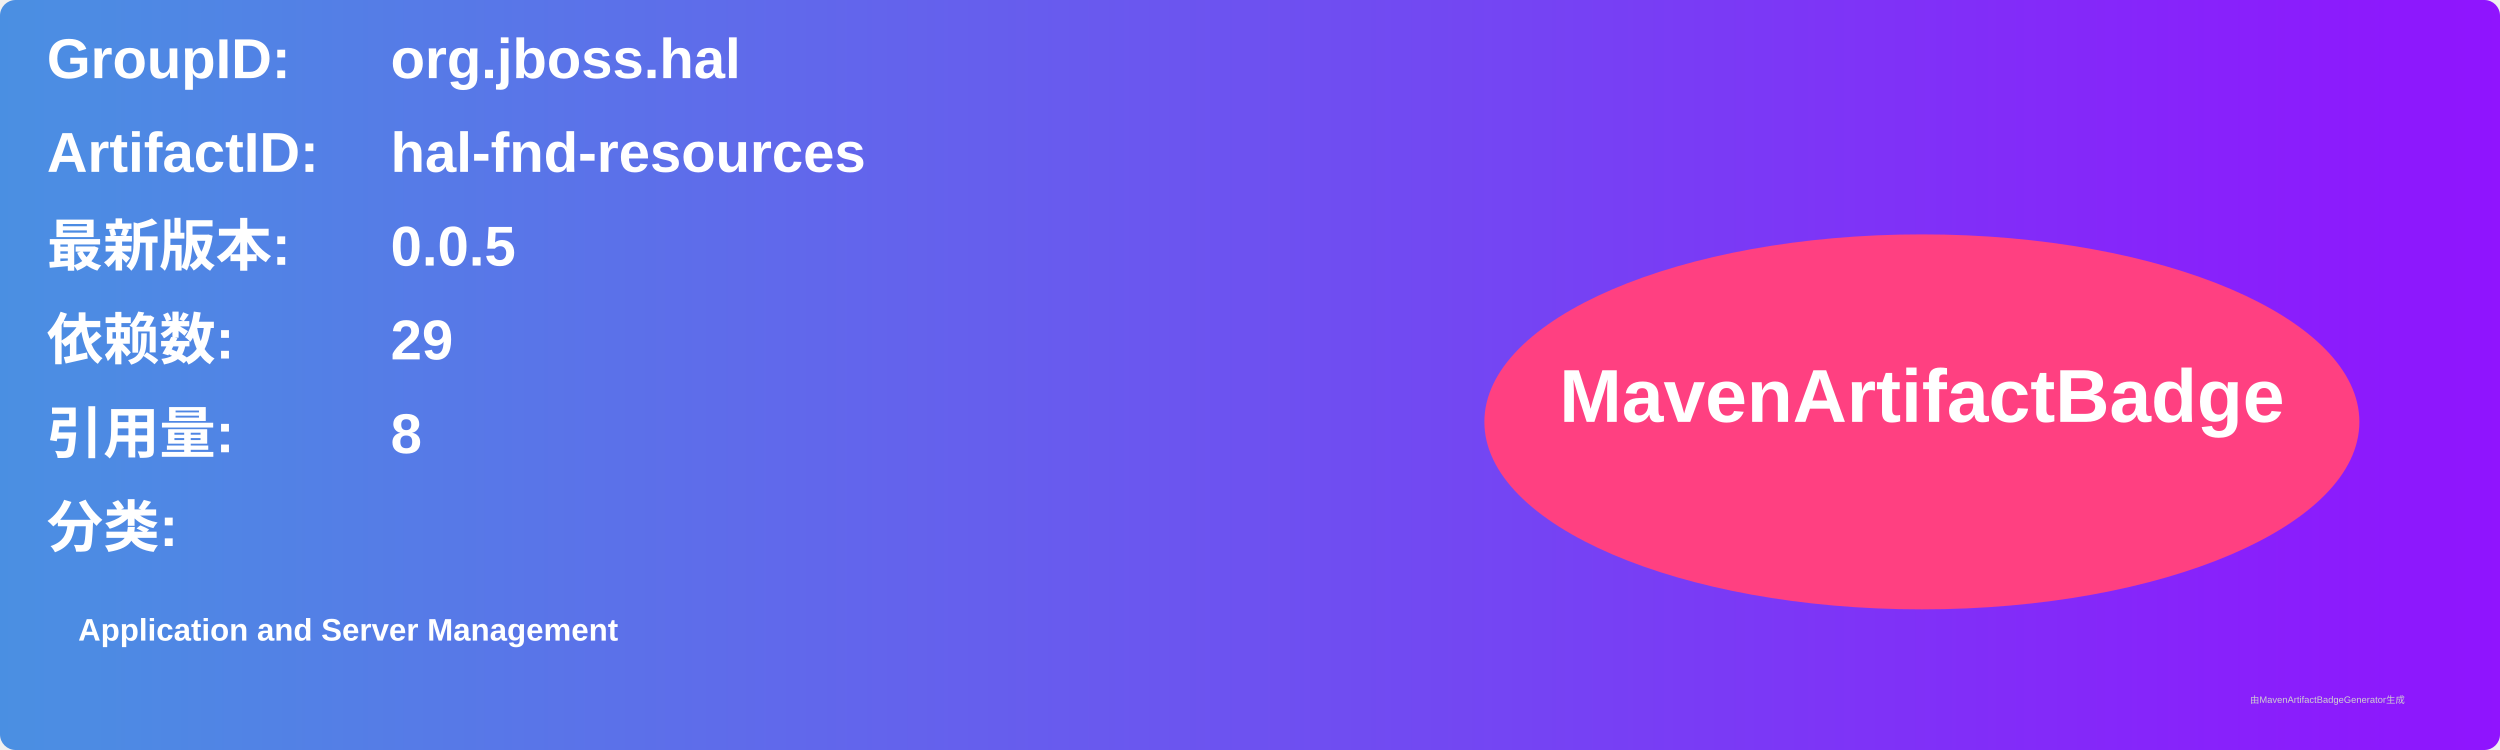
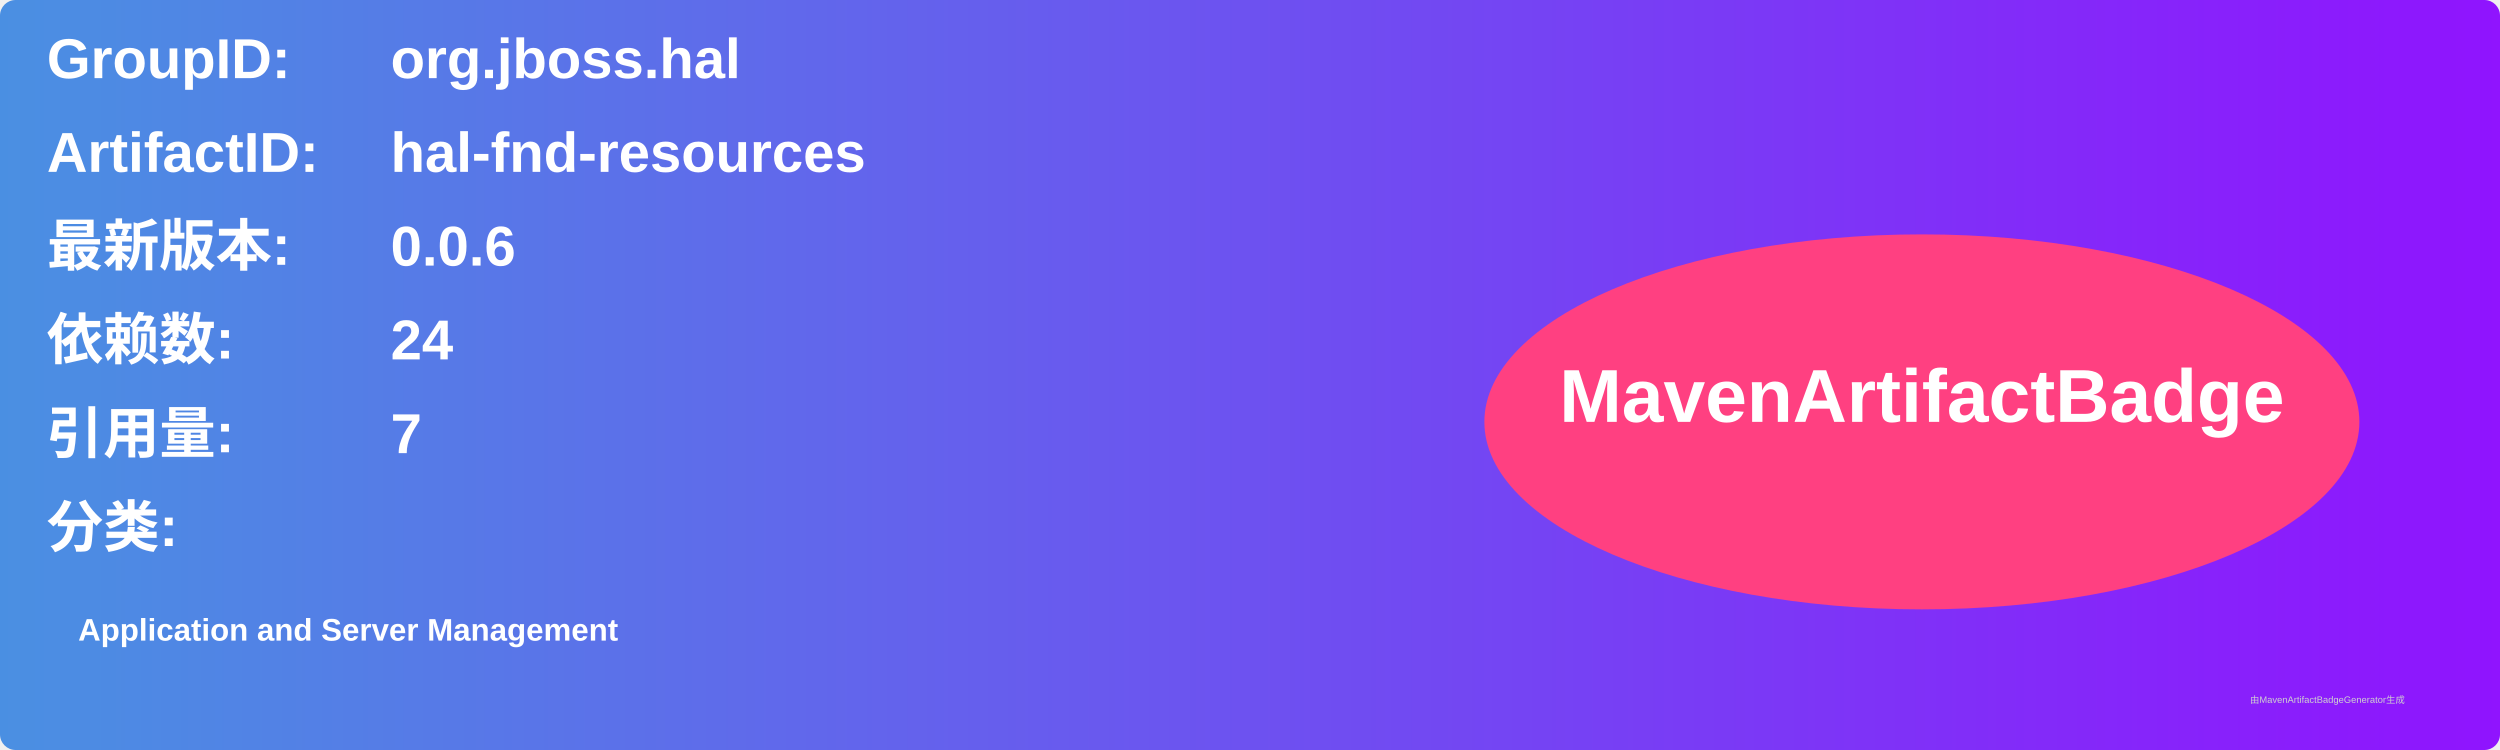
<svg xmlns="http://www.w3.org/2000/svg" width="800" height="240" viewBox="0 0 800 240">
  <linearGradient id="grad" x1="0%" y1="0%" x2="100%" y2="0%">
    <stop offset="0%" stop-color="#4a90e2" />
    <stop offset="100%" stop-color="#9013fe" />
  </linearGradient>
  <rect width="100%" height="100%" rx="5" ry="5" fill="url(#grad)" />
  <g transform="translate(15, 15)">
    <text x="0" y="10" font-family="Arial" font-size="18" fill="white" font-weight="bold" width="260">GroupID:</text>
    <text x="110" y="10" font-family="Arial" font-size="18" fill="white" font-weight="bold" width="460">org.jboss.hal</text>
    <text x="0" y="40" font-family="Arial" font-size="18" fill="white" font-weight="bold" width="260">ArtifactID:</text>
    <text x="110" y="40" font-family="Arial" font-size="18" fill="white" font-weight="bold" width="460">hal-fnd-resources</text>
    <text x="0" y="70" font-family="Arial" font-size="18" fill="white" font-weight="bold">最新版本:</text>
    <text x="110" y="70" font-family="Arial" font-size="18" fill="white" font-weight="bold">
-       <tspan font-weight="bold">0.0.5</tspan>
+       <tspan font-weight="bold">0.0.6</tspan>
    </text>
    <text x="0" y="100" font-family="Arial" font-size="18" fill="white" font-weight="bold">依赖数: </text>
    <text x="110" y="100" font-family="Arial" font-size="18" fill="white">
-       <tspan font-weight="bold">29</tspan>
+       <tspan font-weight="bold">24</tspan>
    </text>
    <text x="0" y="130" font-family="Arial" font-size="18" fill="white" font-weight="bold">引用量: </text>
    <text x="110" y="130" font-family="Arial" font-size="18" fill="white">
-       <tspan font-weight="bold">8</tspan>
+       <tspan font-weight="bold">7</tspan>
    </text>
    <text x="0" y="160" font-family="Arial" font-size="18" fill="white" font-weight="bold">分类:</text>
    <text x="10" y="190" font-family="Arial" font-size="10" fill="white">
      <tspan font-weight="bold">Application and Server Management</tspan>
    </text>
    <ellipse cx="600" cy="120" rx="140" ry="60" fill="#ff4081" />
    <text x="600" y="120" text-anchor="middle" font-family="Arial" font-size="24" fill="white" font-weight="bold">MavenArtifactBadge</text>
  </g>
  <text x="720" y="225" font-family="Arial" font-size="3" fill="#d0d0d0">由MavenArtifactBadgeGenerator生成</text>
</svg>
